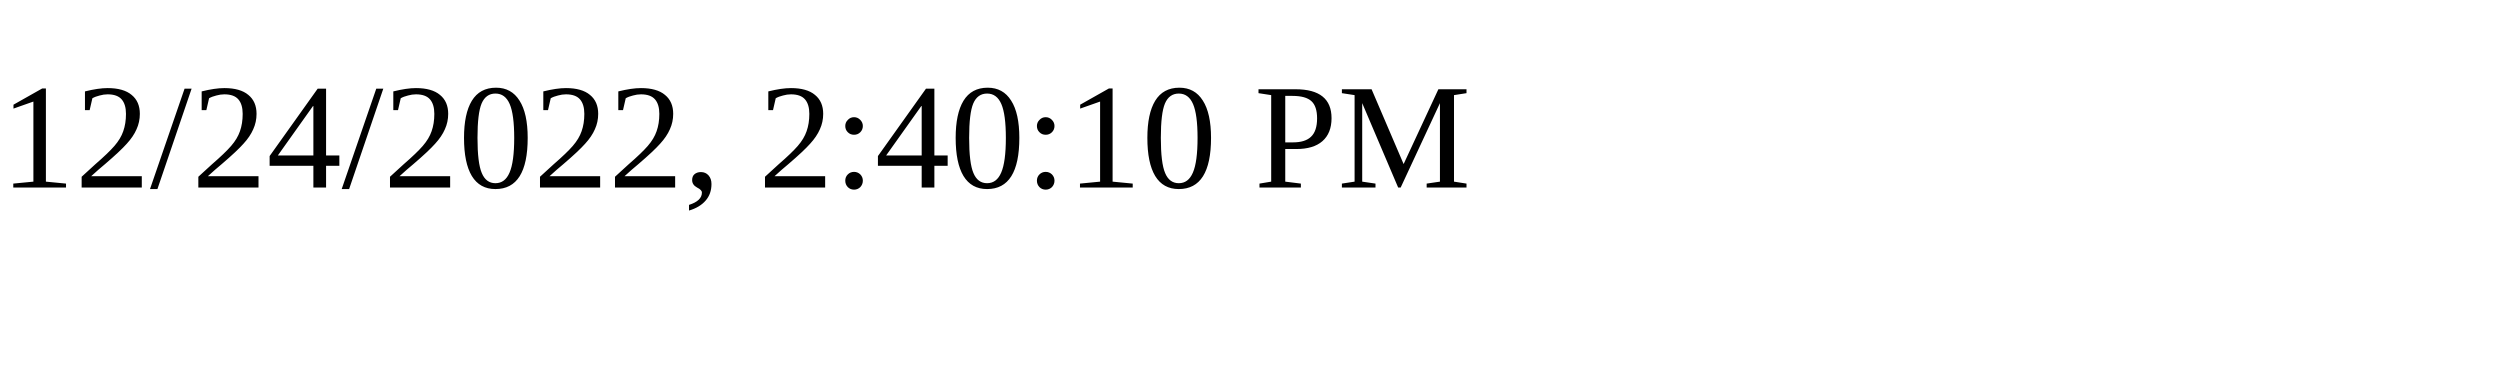
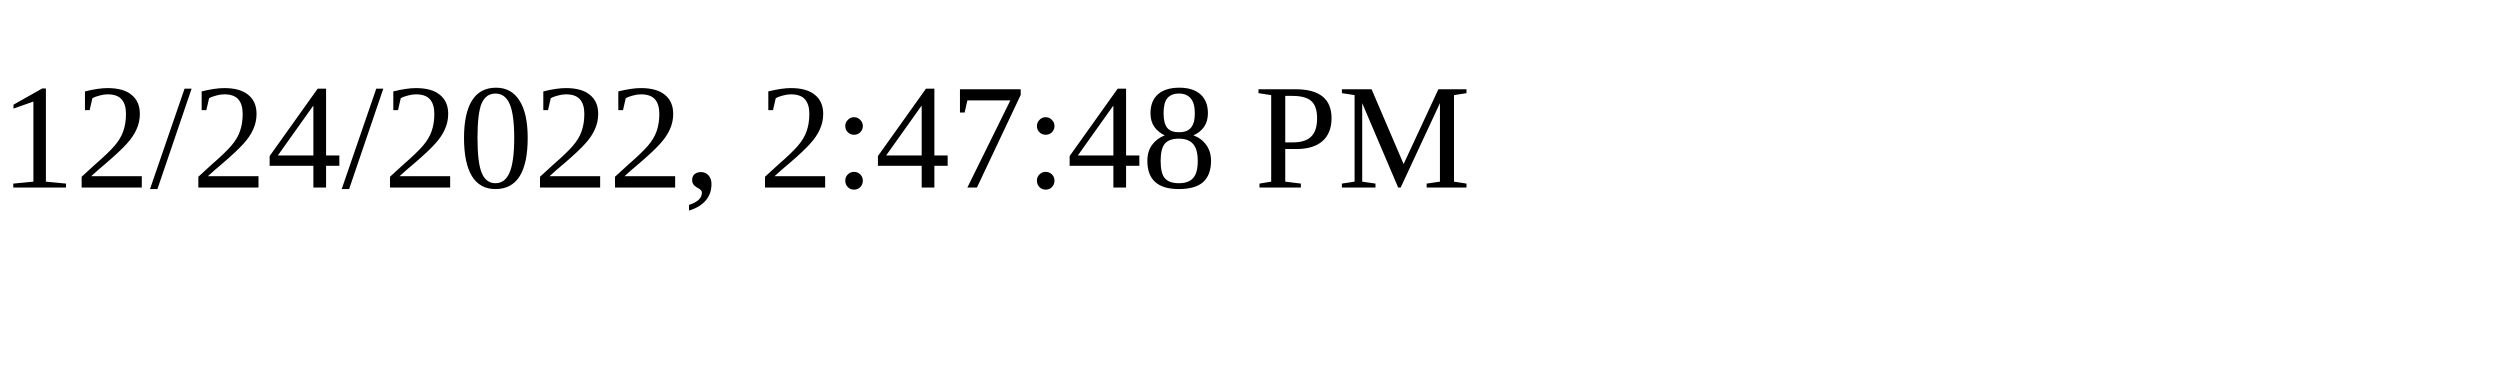
<svg xmlns="http://www.w3.org/2000/svg" height="30" width="200">
-   <text x="0" y="15">12/24/2022, 2:40:10 PM</text>
+   <text x="0" y="15">12/24/2022, 2:47:48 PM</text>
</svg>
